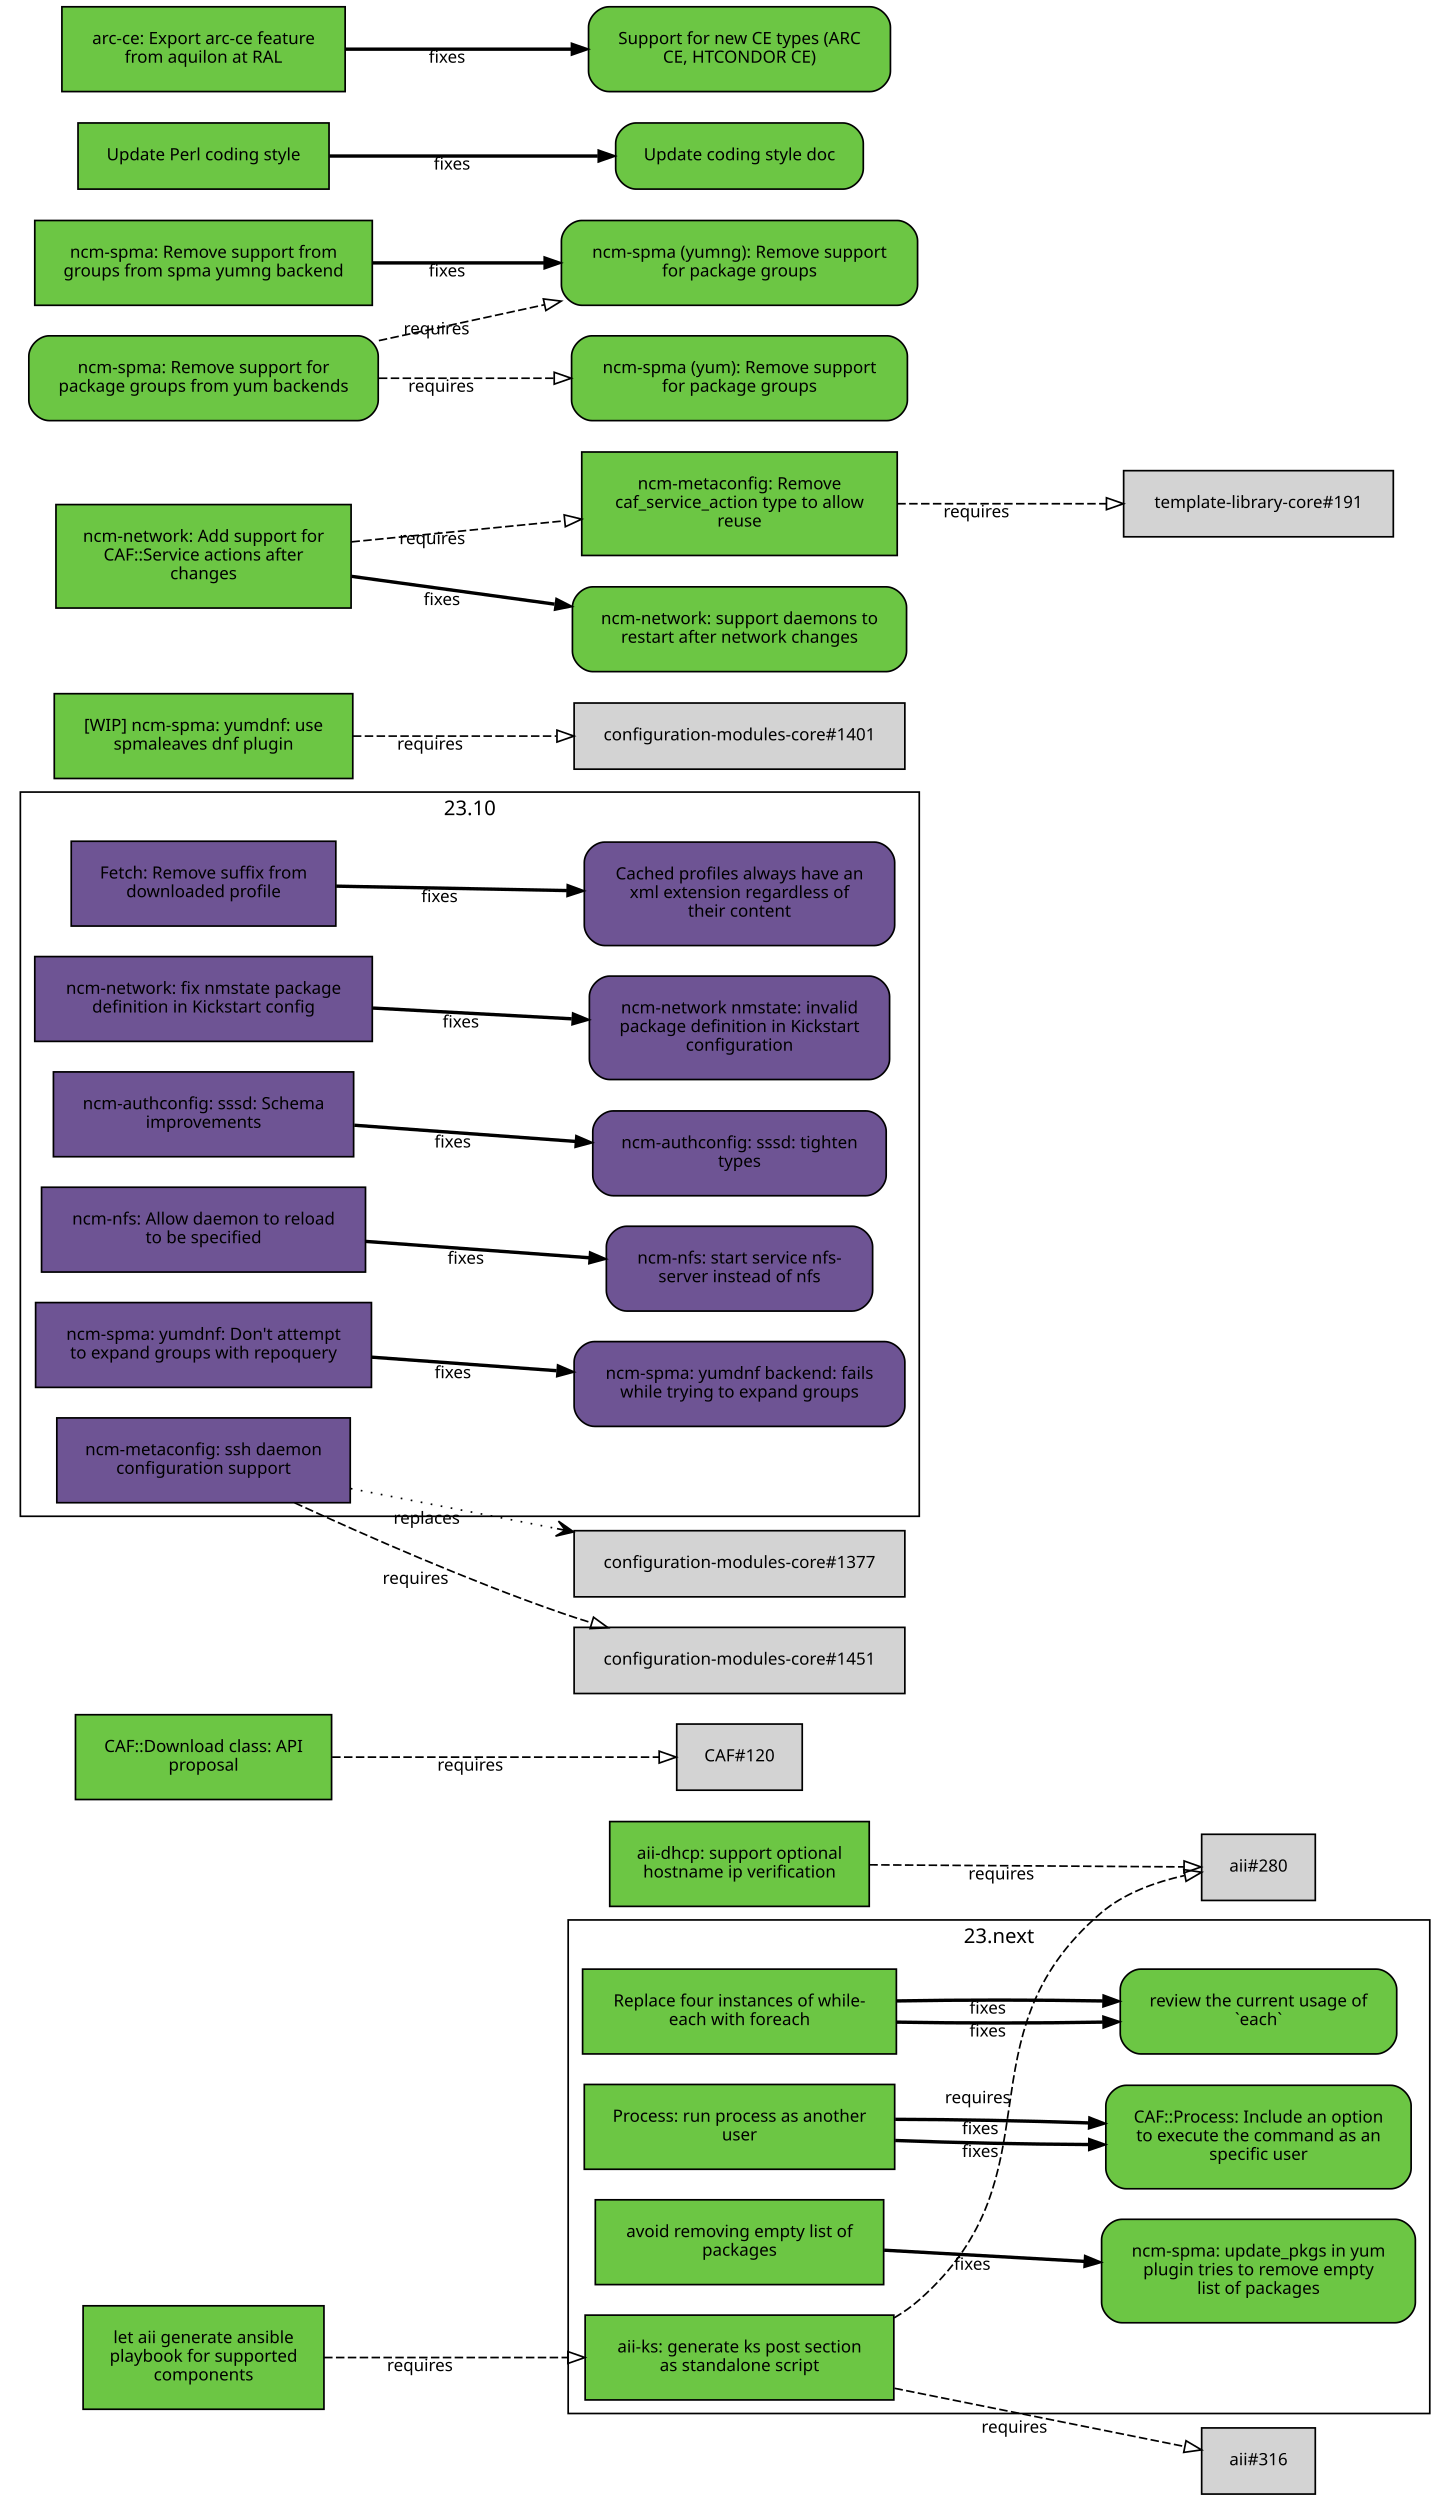
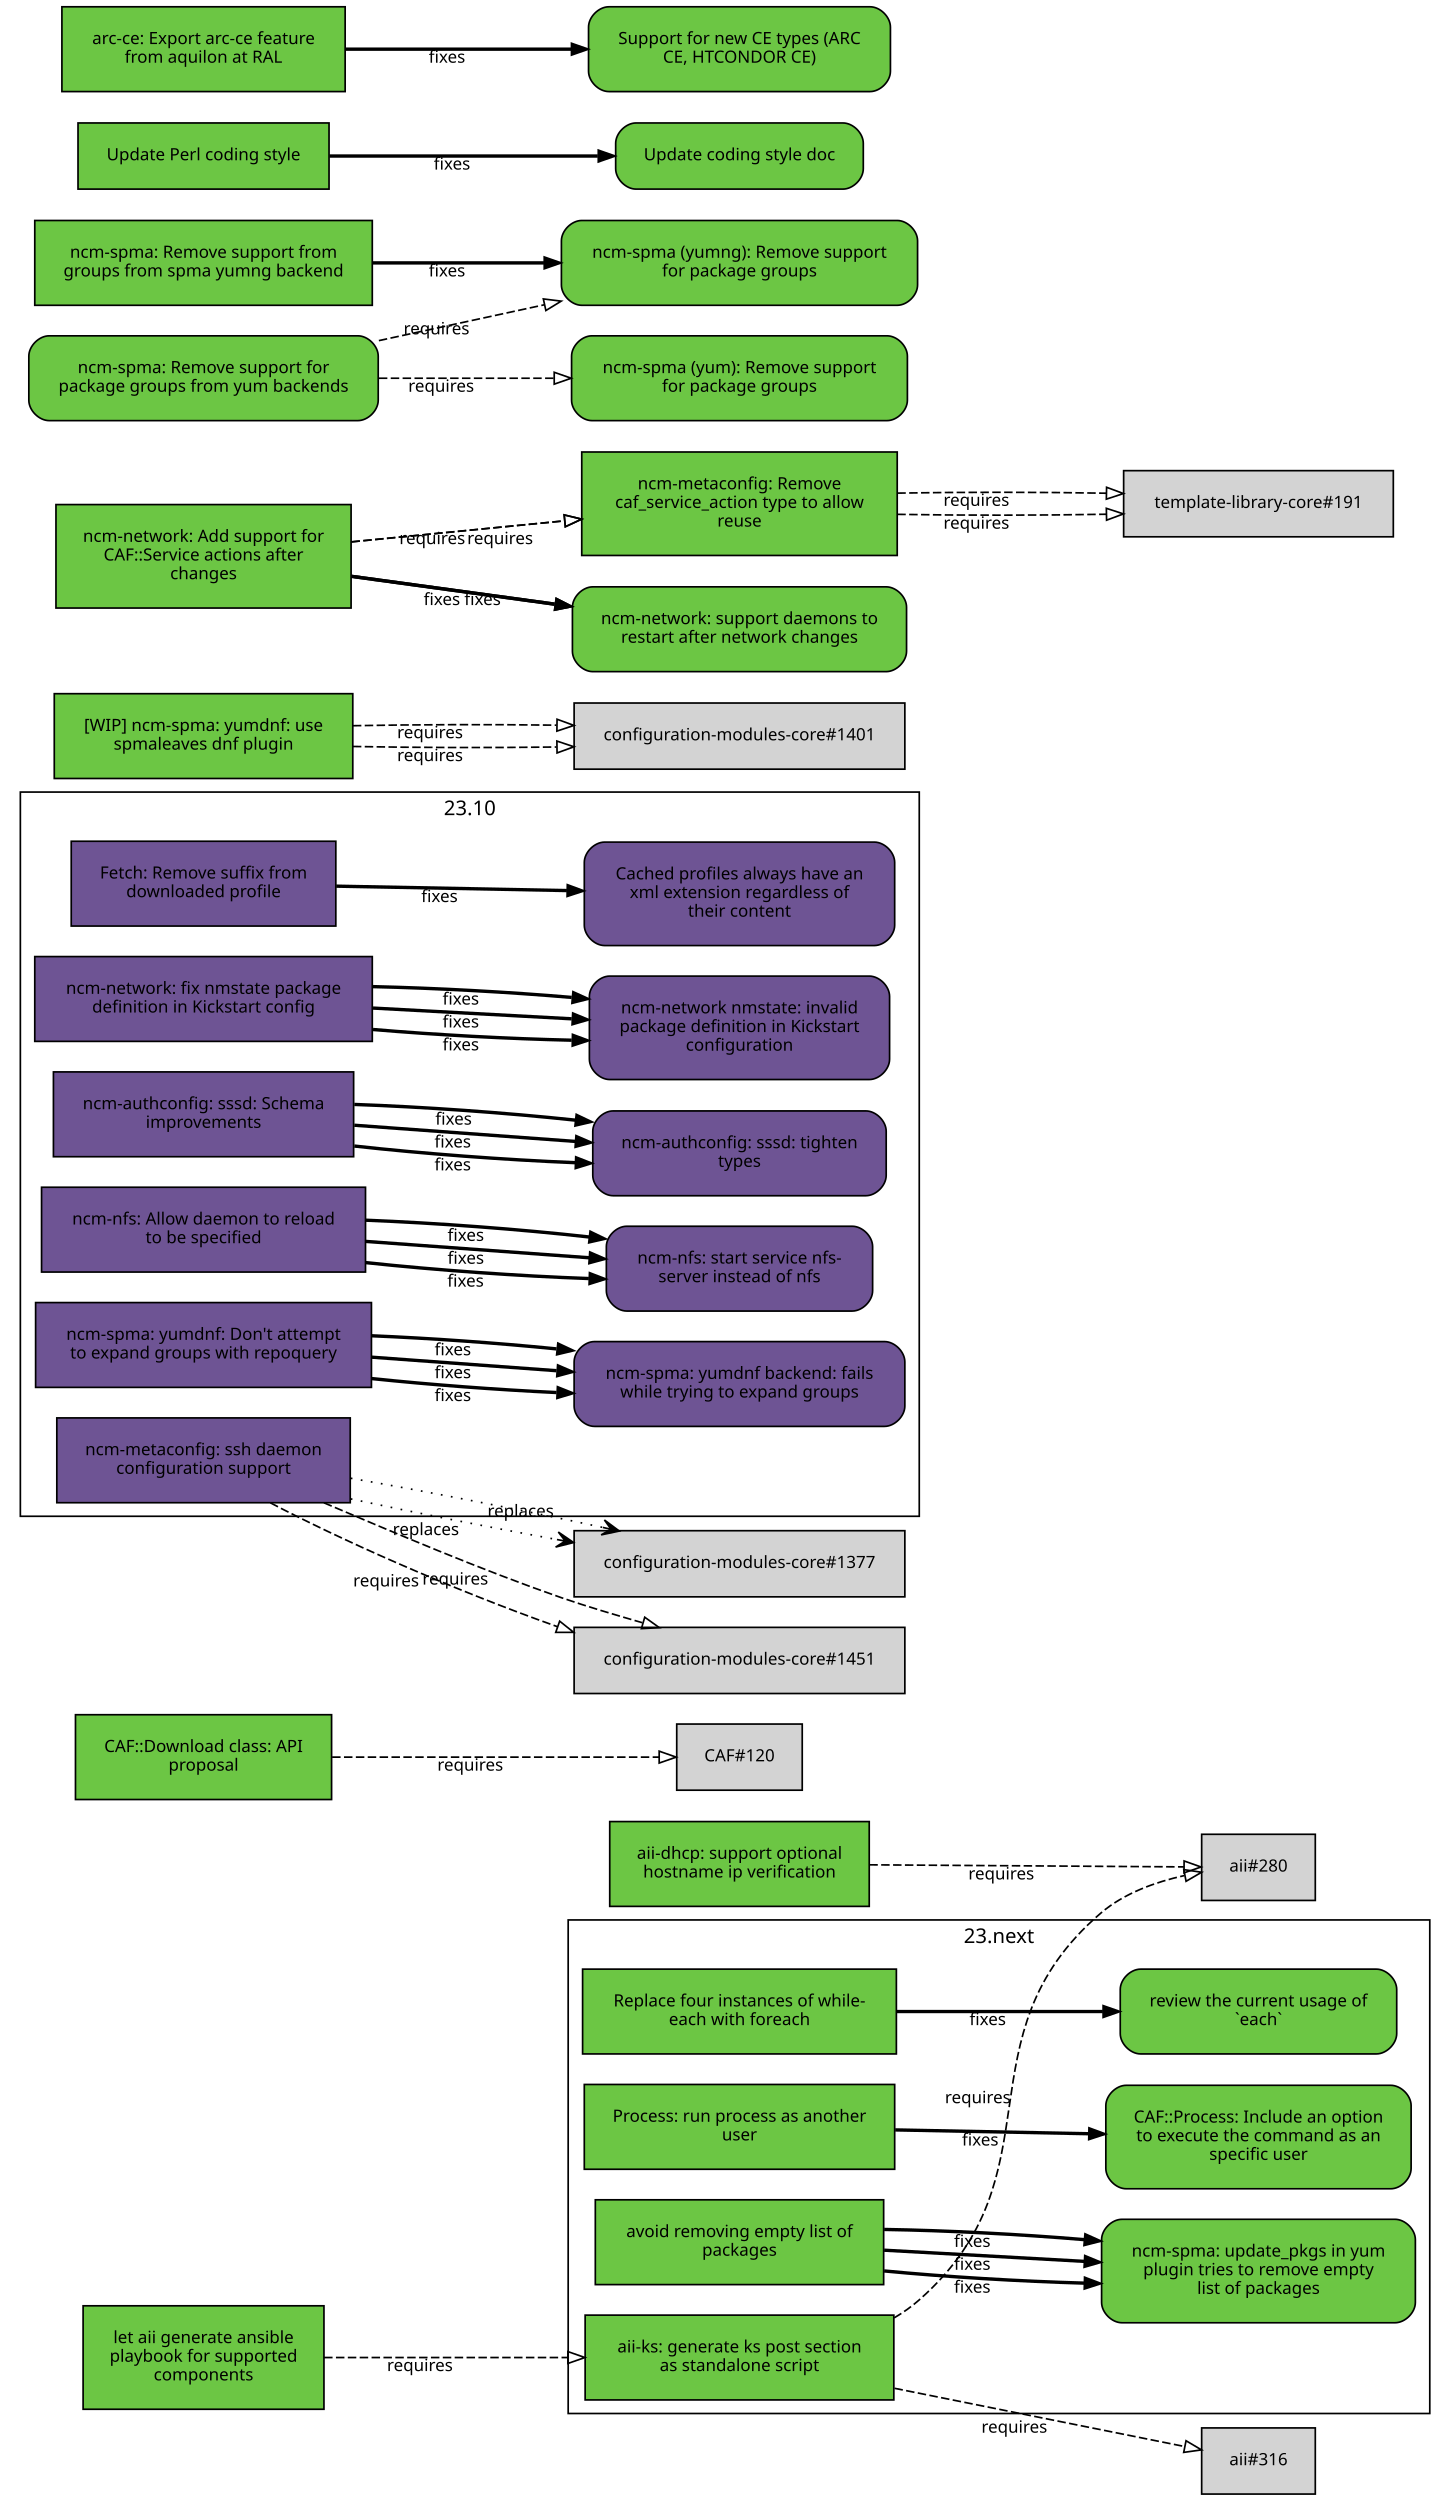
<svg xmlns="http://www.w3.org/2000/svg" xmlns:xlink="http://www.w3.org/1999/xlink" width="855pt" height="1474pt" viewBox="0.00 0.00 855.00 1474.00">
  <g id="graph0" class="graph" transform="scale(1 1) rotate(0) translate(4 1470)">
    <polygon fill="white" stroke="white" points="-4,5 -4,-1470 852,-1470 852,5 -4,5" />
    <g id="clust2" class="cluster">
      <polygon fill="none" stroke="black" points="8,-576 8,-1003 538,-1003 538,-576 8,-576" />
      <text text-anchor="middle" x="273" y="-989.4" font-family="Sans" font-size="12.00">23.10</text>
    </g>
    <g id="clust1" class="cluster">
      <polygon fill="none" stroke="black" points="331,-47 331,-338 839,-338 839,-47 331,-47" />
      <text text-anchor="middle" x="585" y="-324.4" font-family="Sans" font-size="12.00">23.next</text>
    </g>
    <g id="node1" class="node">
      <g id="a_node1">
        <a xlink:href="https://github.com/quattor/aii/pull/328" xlink:title="aii#328 (pull-request)" target="_parent">
          <polygon fill="#6cc644" stroke="black" points="523,-105 341,-105 341,-55 523,-55 523,-105" />
          <text text-anchor="middle" x="432" y="-83" font-family="Sans" font-size="10.00">aii-ks: generate ks post section</text>
          <text text-anchor="middle" x="432" y="-72" font-family="Sans" font-size="10.00">as standalone script</text>
        </a>
      </g>
    </g>
    <g id="node2" class="node">
      <polygon fill="lightgrey" stroke="black" points="771.5,-388.5 704.5,-388.5 704.5,-349.5 771.5,-349.5 771.5,-388.5" />
      <text text-anchor="middle" x="738" y="-366.5" font-family="Sans" font-size="10.00">aii#280</text>
    </g>
    <g id="edge1" class="edge">
      <path fill="none" stroke="black" stroke-dasharray="5,2" d="M523.177,-103.373C528.47,-106.484 533.473,-110.008 538,-114 621.964,-188.027 560.019,-269.143 645,-342 658.709,-353.754 677.321,-360.394 694.218,-364.145" />
      <polygon fill="none" stroke="black" points="693.975,-367.663 704.458,-366.126 695.305,-360.79 693.975,-367.663" />
      <text text-anchor="middle" x="572.527" y="-229.944" font-family="Sans" font-size="10.00">requires</text>
    </g>
    <g id="node3" class="node">
      <polygon fill="lightgrey" stroke="black" points="771.5,-38.5 704.5,-38.5 704.5,0.5 771.5,0.5 771.5,-38.5" />
      <text text-anchor="middle" x="738" y="-16.5" font-family="Sans" font-size="10.00">aii#316</text>
    </g>
    <g id="edge2" class="edge">
      <path fill="none" stroke="black" stroke-dasharray="5,2" d="M523.387,-61.863C580.055,-50.492 650.477,-36.362 694.595,-27.509" />
      <polygon fill="none" stroke="black" points="695.291,-30.939 704.407,-25.54 693.914,-24.076 695.291,-30.939" />
      <text text-anchor="middle" x="594.051" y="-35.671" font-family="Sans" font-size="10.00">requires</text>
    </g>
    <g id="node4" class="node">
      <g id="a_node4">
        <a xlink:href="https://github.com/quattor/aii/pull/331" xlink:title="aii#331 (pull-request)" target="_parent">
          <polygon fill="#6cc644" stroke="black" points="187,-110.5 45,-110.5 45,-49.5 187,-49.5 187,-110.5" />
          <text text-anchor="middle" x="116" y="-88.5" font-family="Sans" font-size="10.00">let aii generate ansible</text>
          <text text-anchor="middle" x="116" y="-77.5" font-family="Sans" font-size="10.00">playbook for supported</text>
          <text text-anchor="middle" x="116" y="-66.5" font-family="Sans" font-size="10.00">components</text>
        </a>
      </g>
    </g>
    <g id="edge3" class="edge">
      <path fill="none" stroke="black" stroke-dasharray="5,2" d="M187.077,-80C229.343,-80 283.883,-80 330.668,-80" />
      <polygon fill="none" stroke="black" points="330.834,-83.5 340.834,-80 330.834,-76.5 330.834,-83.5" />
      <text text-anchor="middle" x="243.574" y="-72" font-family="Sans" font-size="10.00">requires</text>
    </g>
    <g id="node5" class="node">
      <g id="a_node5">
        <a xlink:href="https://github.com/quattor/aii/pull/299" xlink:title="aii#299 (pull-request)" target="_parent">
          <polygon fill="#6cc644" stroke="black" points="508.5,-396 355.5,-396 355.5,-346 508.5,-346 508.5,-396" />
          <text text-anchor="middle" x="432" y="-374" font-family="Sans" font-size="10.00">aii-dhcp: support optional</text>
          <text text-anchor="middle" x="432" y="-363" font-family="Sans" font-size="10.00">hostname ip verification</text>
        </a>
      </g>
    </g>
    <g id="edge4" class="edge">
      <path fill="none" stroke="black" stroke-dasharray="5,2" d="M508.537,-370.503C567.023,-370.118 645.931,-369.599 694.049,-369.283" />
      <polygon fill="none" stroke="black" points="694.146,-372.782 704.123,-369.216 694.1,-365.782 694.146,-372.782" />
      <text text-anchor="middle" x="586.342" y="-361.86" font-family="Sans" font-size="10.00">requires</text>
    </g>
    <g id="node6" class="node">
      <g id="a_node6">
        <a xlink:href="https://github.com/quattor/CAF/pull/277" xlink:title="CAF#277 (pull-request)" target="_parent">
          <polygon fill="#6cc644" stroke="black" points="524.5,-309 339.5,-309 339.5,-259 524.5,-259 524.5,-309" />
          <text text-anchor="middle" x="432" y="-287" font-family="Sans" font-size="10.00">Replace four instances of while-</text>
          <text text-anchor="middle" x="432" y="-276" font-family="Sans" font-size="10.00">each with foreach</text>
        </a>
      </g>
    </g>
    <g id="node7" class="node">
      <g id="a_node7">
        <a xlink:href="https://github.com/quattor/CAF/issues/109" xlink:title="CAF#109 (issue)" target="_parent">
          <path fill="#6cc644" stroke="black" d="M807.5,-309C807.5,-309 668.5,-309 668.5,-309 662.5,-309 656.5,-303 656.5,-297 656.5,-297 656.5,-271 656.5,-271 656.5,-265 662.5,-259 668.5,-259 668.5,-259 807.5,-259 807.5,-259 813.5,-259 819.5,-265 819.5,-271 819.5,-271 819.5,-297 819.5,-297 819.5,-303 813.5,-309 807.5,-309" />
          <text text-anchor="middle" x="738" y="-287" font-family="Sans" font-size="10.00">review the current usage of</text>
          <text text-anchor="middle" x="738" y="-276" font-family="Sans" font-size="10.00">`each`</text>
        </a>
      </g>
    </g>
    <g id="edge5" class="edge">
-       <path fill="none" stroke="black" stroke-width="2" d="M524.622,-277.748C563.139,-277.079 607.831,-277.084 646.253,-277.763" />
-       <polygon fill="black" stroke="black" points="646.327,-281.265 656.394,-277.961 646.464,-274.266 646.327,-281.265" />
-       <text text-anchor="middle" x="578.345" y="-269.254" font-family="Sans" font-size="10.00">fixes</text>
-     </g>
-     <g id="edge7" class="edge">
-       <path fill="none" stroke="black" stroke-width="2" d="M524.622,-290.252C563.139,-290.921 607.831,-290.916 646.253,-290.237" />
-       <polygon fill="black" stroke="black" points="646.464,-293.734 656.394,-290.039 646.327,-286.735 646.464,-293.734" />
-       <text text-anchor="middle" x="578.345" y="-282.746" font-family="Sans" font-size="10.00">fixes</text>
+       <path fill="none" stroke="black" stroke-width="2" d="M524.622,-284C563.139,-284 607.831,-284 646.253,-284" />
+       <polygon fill="black" stroke="black" points="646.394,-287.5 656.394,-284 646.394,-280.5 646.394,-287.5" />
+       <text text-anchor="middle" x="578.345" y="-276" font-family="Sans" font-size="10.00">fixes</text>
    </g>
    <g id="node8" class="node">
      <g id="a_node8">
        <a xlink:href="https://github.com/quattor/CAF/pull/257" xlink:title="CAF#257 (pull-request)" target="_parent">
          <polygon fill="#6cc644" stroke="black" points="523.5,-241 340.5,-241 340.5,-191 523.5,-191 523.5,-241" />
          <text text-anchor="middle" x="432" y="-219" font-family="Sans" font-size="10.00">Process: run process as another</text>
          <text text-anchor="middle" x="432" y="-208" font-family="Sans" font-size="10.00">user</text>
        </a>
      </g>
    </g>
    <g id="node9" class="node">
      <g id="a_node9">
        <a xlink:href="https://github.com/quattor/CAF/issues/253" xlink:title="CAF#253 (issue)" target="_parent">
          <path fill="#6cc644" stroke="black" d="M816,-240.5C816,-240.5 660,-240.5 660,-240.5 654,-240.5 648,-234.5 648,-228.5 648,-228.5 648,-191.5 648,-191.5 648,-185.5 654,-179.5 660,-179.5 660,-179.5 816,-179.5 816,-179.5 822,-179.5 828,-185.5 828,-191.5 828,-191.5 828,-228.5 828,-228.5 828,-234.5 822,-240.5 816,-240.5" />
          <text text-anchor="middle" x="738" y="-218.5" font-family="Sans" font-size="10.00">CAF::Process: Include an option</text>
          <text text-anchor="middle" x="738" y="-207.5" font-family="Sans" font-size="10.00">to execute the command as an</text>
          <text text-anchor="middle" x="738" y="-196.5" font-family="Sans" font-size="10.00">specific user</text>
        </a>
      </g>
    </g>
    <g id="edge6" class="edge">
-       <path fill="none" stroke="black" stroke-width="2" d="M523.798,-207.97C559.701,-206.628 601.072,-205.766 637.762,-205.584" />
-       <polygon fill="black" stroke="black" points="637.989,-209.083 647.977,-205.551 637.966,-202.083 637.989,-209.083" />
-       <text text-anchor="middle" x="573.947" y="-198.231" font-family="Sans" font-size="10.00">fixes</text>
-     </g>
-     <g id="edge8" class="edge">
-       <path fill="none" stroke="black" stroke-width="2" d="M523.798,-220.446C559.701,-220.371 601.072,-219.6 637.762,-218.333" />
-       <polygon fill="black" stroke="black" points="638.111,-221.823 647.977,-217.963 637.857,-214.828 638.111,-221.823" />
-       <text text-anchor="middle" x="573.947" y="-211.731" font-family="Sans" font-size="10.00">fixes</text>
+       <path fill="none" stroke="black" stroke-width="2" d="M523.798,-214.208C559.701,-213.499 601.072,-212.683 637.762,-211.959" />
+       <polygon fill="black" stroke="black" points="638.048,-215.454 647.977,-211.757 637.91,-208.455 638.048,-215.454" />
+       <text text-anchor="middle" x="573.947" y="-204.981" font-family="Sans" font-size="10.00">fixes</text>
    </g>
    <g id="node10" class="node">
      <g id="a_node10">
        <a xlink:href="https://github.com/quattor/CAF/pull/110" xlink:title="CAF#110 (pull-request)" target="_parent">
          <polygon fill="#6cc644" stroke="black" points="191.5,-459 40.5,-459 40.5,-409 191.5,-409 191.5,-459" />
          <text text-anchor="middle" x="116" y="-437" font-family="Sans" font-size="10.00">CAF::Download class: API</text>
          <text text-anchor="middle" x="116" y="-426" font-family="Sans" font-size="10.00">proposal</text>
        </a>
      </g>
    </g>
    <g id="node11" class="node">
      <polygon fill="lightgrey" stroke="black" points="469,-453.5 395,-453.5 395,-414.5 469,-414.5 469,-453.5" />
      <text text-anchor="middle" x="432" y="-431.5" font-family="Sans" font-size="10.00">CAF#120</text>
    </g>
-     <g id="edge9" class="edge">
+     <g id="edge7" class="edge">
      <path fill="none" stroke="black" stroke-dasharray="5,2" d="M191.812,-434C251.718,-434 333.856,-434 384.623,-434" />
      <polygon fill="none" stroke="black" points="384.651,-437.5 394.651,-434 384.651,-430.5 384.651,-437.5" />
      <text text-anchor="middle" x="273.255" y="-426" font-family="Sans" font-size="10.00">requires</text>
    </g>
    <g id="node12" class="node">
      <g id="a_node12">
        <a xlink:href="https://github.com/quattor/CCM/pull/210" xlink:title="CCM#210 (pull-request)" target="_parent">
          <polygon fill="#6e5494" stroke="black" points="194,-974 38,-974 38,-924 194,-924 194,-974" />
          <text text-anchor="middle" x="116" y="-952" font-family="Sans" font-size="10.00">Fetch: Remove suffix from</text>
          <text text-anchor="middle" x="116" y="-941" font-family="Sans" font-size="10.00">downloaded profile</text>
        </a>
      </g>
    </g>
    <g id="node13" class="node">
      <g id="a_node13">
        <a xlink:href="https://github.com/quattor/CCM/issues/204" xlink:title="CCM#204 (issue)" target="_parent">
          <path fill="#6e5494" stroke="black" d="M511.5,-973.5C511.5,-973.5 352.5,-973.5 352.5,-973.5 346.5,-973.5 340.5,-967.5 340.5,-961.5 340.5,-961.5 340.5,-924.5 340.5,-924.5 340.5,-918.5 346.5,-912.5 352.5,-912.5 352.5,-912.5 511.5,-912.5 511.5,-912.5 517.5,-912.5 523.5,-918.5 523.5,-924.5 523.5,-924.5 523.5,-961.5 523.5,-961.5 523.5,-967.5 517.5,-973.5 511.5,-973.5" />
          <text text-anchor="middle" x="432" y="-951.5" font-family="Sans" font-size="10.00">Cached profiles always have an</text>
          <text text-anchor="middle" x="432" y="-940.5" font-family="Sans" font-size="10.00">xml extension regardless of</text>
          <text text-anchor="middle" x="432" y="-929.5" font-family="Sans" font-size="10.00">their content</text>
        </a>
      </g>
    </g>
-     <g id="edge10" class="edge">
+     <g id="edge8" class="edge">
      <path fill="none" stroke="black" stroke-width="2" d="M194.215,-947.525C235.236,-946.741 286.154,-945.768 330.251,-944.925" />
      <polygon fill="black" stroke="black" points="330.492,-948.421 340.423,-944.731 330.358,-941.423 330.492,-948.421" />
      <text text-anchor="middle" x="255.112" y="-938.132" font-family="Sans" font-size="10.00">fixes</text>
    </g>
    <g id="node14" class="node">
      <g id="a_node14">
        <a xlink:href="https://github.com/quattor/configuration-modules-core/pull/1630" xlink:title="configuration-modules-core#1630 (pull-request)" target="_parent">
          <polygon fill="#6e5494" stroke="black" points="215.5,-906 16.5,-906 16.5,-856 215.5,-856 215.5,-906" />
          <text text-anchor="middle" x="116" y="-884" font-family="Sans" font-size="10.00">ncm-network: fix nmstate package</text>
          <text text-anchor="middle" x="116" y="-873" font-family="Sans" font-size="10.00">definition in Kickstart config</text>
        </a>
      </g>
    </g>
    <g id="node15" class="node">
      <g id="a_node15">
        <a xlink:href="https://github.com/quattor/configuration-modules-core/issues/1629" xlink:title="configuration-modules-core#1629 (issue)" target="_parent">
          <path fill="#6e5494" stroke="black" d="M508.5,-894.5C508.5,-894.5 355.5,-894.5 355.5,-894.5 349.5,-894.5 343.5,-888.5 343.5,-882.5 343.5,-882.5 343.5,-845.5 343.5,-845.5 343.5,-839.5 349.5,-833.5 355.5,-833.5 355.5,-833.5 508.5,-833.5 508.5,-833.5 514.5,-833.5 520.5,-839.5 520.5,-845.5 520.5,-845.5 520.5,-882.5 520.5,-882.5 520.5,-888.5 514.5,-894.5 508.5,-894.5" />
          <text text-anchor="middle" x="432" y="-872.5" font-family="Sans" font-size="10.00">ncm-network nmstate: invalid</text>
          <text text-anchor="middle" x="432" y="-861.5" font-family="Sans" font-size="10.00">package definition in Kickstart</text>
          <text text-anchor="middle" x="432" y="-850.5" font-family="Sans" font-size="10.00">configuration</text>
        </a>
      </g>
    </g>
-     <g id="edge11" class="edge">
+     <g id="edge9" class="edge">
+       <path fill="none" stroke="black" stroke-width="2" d="M215.921,-863.001C253.303,-859.825 295.798,-857.534 333.087,-856.689" />
+       <polygon fill="black" stroke="black" points="333.527,-860.182 343.458,-856.49 333.393,-853.183 333.527,-860.182" />
+       <text text-anchor="middle" x="267.683" y="-850.7" font-family="Sans" font-size="10.00">fixes</text>
+     </g>
+     <g id="edge20" class="edge">
      <path fill="none" stroke="black" stroke-width="2" d="M215.921,-875.644C253.303,-873.621 295.798,-871.32 333.087,-869.301" />
      <polygon fill="black" stroke="black" points="333.662,-872.775 343.458,-868.74 333.283,-865.785 333.662,-872.775" />
      <text text-anchor="middle" x="267.683" y="-864.192" font-family="Sans" font-size="10.00">fixes</text>
+     </g>
+     <g id="edge25" class="edge">
+       <path fill="none" stroke="black" stroke-width="2" d="M215.921,-888.287C253.303,-887.417 295.798,-885.105 333.087,-881.913" />
+       <polygon fill="black" stroke="black" points="333.808,-885.362 343.458,-880.989 333.187,-878.39 333.808,-885.362" />
+       <text text-anchor="middle" x="267.683" y="-877.684" font-family="Sans" font-size="10.00">fixes</text>
    </g>
    <g id="node16" class="node">
      <g id="a_node16">
        <a xlink:href="https://github.com/quattor/configuration-modules-core/pull/1622" xlink:title="configuration-modules-core#1622 (pull-request)" target="_parent">
          <polygon fill="#6e5494" stroke="black" points="204.5,-838 27.5,-838 27.5,-788 204.5,-788 204.5,-838" />
          <text text-anchor="middle" x="116" y="-816" font-family="Sans" font-size="10.00">ncm-authconfig: sssd: Schema</text>
          <text text-anchor="middle" x="116" y="-805" font-family="Sans" font-size="10.00">improvements</text>
        </a>
      </g>
    </g>
    <g id="node17" class="node">
      <g id="a_node17">
        <a xlink:href="https://github.com/quattor/configuration-modules-core/issues/1471" xlink:title="configuration-modules-core#1471 (issue)" target="_parent">
          <path fill="#6e5494" stroke="black" d="M506.5,-815C506.5,-815 357.5,-815 357.5,-815 351.5,-815 345.5,-809 345.5,-803 345.5,-803 345.5,-777 345.5,-777 345.5,-771 351.5,-765 357.5,-765 357.5,-765 506.5,-765 506.5,-765 512.5,-765 518.5,-771 518.5,-777 518.5,-777 518.5,-803 518.5,-803 518.5,-809 512.5,-815 506.5,-815" />
          <text text-anchor="middle" x="432" y="-793" font-family="Sans" font-size="10.00">ncm-authconfig: sssd: tighten</text>
          <text text-anchor="middle" x="432" y="-782" font-family="Sans" font-size="10.00">types</text>
        </a>
      </g>
    </g>
-     <g id="edge12" class="edge">
+     <g id="edge10" class="edge">
+       <path fill="none" stroke="black" stroke-width="2" d="M204.884,-794.3C245.446,-789.779 293.697,-786.151 335.189,-784.474" />
+       <polygon fill="black" stroke="black" points="335.443,-787.967 345.307,-784.1 335.184,-780.972 335.443,-787.967" />
+       <text text-anchor="middle" x="262.92" y="-779.933" font-family="Sans" font-size="10.00">fixes</text>
+     </g>
+     <g id="edge21" class="edge">
      <path fill="none" stroke="black" stroke-width="2" d="M204.884,-806.563C245.446,-803.592 293.697,-800.057 335.189,-797.018" />
      <polygon fill="black" stroke="black" points="335.589,-800.498 345.307,-796.277 335.078,-793.517 335.589,-800.498" />
      <text text-anchor="middle" x="262.92" y="-793.433" font-family="Sans" font-size="10.00">fixes</text>
+     </g>
+     <g id="edge26" class="edge">
+       <path fill="none" stroke="black" stroke-width="2" d="M204.884,-818.825C245.446,-817.404 293.697,-813.964 335.189,-809.562" />
+       <polygon fill="black" stroke="black" points="335.747,-813.022 345.307,-808.454 334.985,-806.064 335.747,-813.022" />
+       <text text-anchor="middle" x="263.444" y="-806.894" font-family="Sans" font-size="10.00">fixes</text>
    </g>
    <g id="node18" class="node">
      <g id="a_node18">
        <a xlink:href="https://github.com/quattor/configuration-modules-core/pull/1621" xlink:title="configuration-modules-core#1621 (pull-request)" target="_parent">
          <polygon fill="#6e5494" stroke="black" points="211.5,-770 20.5,-770 20.5,-720 211.5,-720 211.5,-770" />
          <text text-anchor="middle" x="116" y="-748" font-family="Sans" font-size="10.00">ncm-nfs: Allow daemon to reload</text>
          <text text-anchor="middle" x="116" y="-737" font-family="Sans" font-size="10.00">to be specified</text>
        </a>
      </g>
    </g>
    <g id="node19" class="node">
      <g id="a_node19">
        <a xlink:href="https://github.com/quattor/configuration-modules-core/issues/1618" xlink:title="configuration-modules-core#1618 (issue)" target="_parent">
          <path fill="#6e5494" stroke="black" d="M498.5,-747C498.5,-747 365.5,-747 365.5,-747 359.5,-747 353.5,-741 353.5,-735 353.5,-735 353.5,-709 353.5,-709 353.5,-703 359.5,-697 365.5,-697 365.5,-697 498.5,-697 498.5,-697 504.5,-697 510.5,-703 510.5,-709 510.5,-709 510.5,-735 510.5,-735 510.5,-741 504.5,-747 498.5,-747" />
          <text text-anchor="middle" x="432" y="-725" font-family="Sans" font-size="10.00">ncm-nfs: start service nfs-</text>
          <text text-anchor="middle" x="432" y="-714" font-family="Sans" font-size="10.00">server instead of nfs</text>
        </a>
      </g>
    </g>
-     <g id="edge13" class="edge">
+     <g id="edge11" class="edge">
+       <path fill="none" stroke="black" stroke-width="2" d="M211.636,-725.563C253.42,-721.098 302.24,-717.604 343.204,-716.172" />
+       <polygon fill="black" stroke="black" points="343.553,-719.662 353.439,-715.852 343.335,-712.666 343.553,-719.662" />
+       <text text-anchor="middle" x="270.482" y="-711.396" font-family="Sans" font-size="10.00">fixes</text>
+     </g>
+     <g id="edge22" class="edge">
      <path fill="none" stroke="black" stroke-width="2" d="M211.636,-738.068C253.508,-735.001 302.447,-731.416 343.464,-728.412" />
      <polygon fill="black" stroke="black" points="343.722,-731.902 353.439,-727.681 343.21,-724.921 343.722,-731.902" />
      <text text-anchor="middle" x="270.635" y="-724.868" font-family="Sans" font-size="10.00">fixes</text>
+     </g>
+     <g id="edge27" class="edge">
+       <path fill="none" stroke="black" stroke-width="2" d="M211.636,-750.573C253.508,-748.913 302.447,-745.243 343.464,-740.661" />
+       <polygon fill="black" stroke="black" points="343.907,-744.134 353.439,-739.51 343.104,-737.18 343.907,-744.134" />
+       <text text-anchor="middle" x="270.635" y="-738.349" font-family="Sans" font-size="10.00">fixes</text>
    </g>
    <g id="node20" class="node">
      <g id="a_node20">
        <a xlink:href="https://github.com/quattor/configuration-modules-core/pull/1620" xlink:title="configuration-modules-core#1620 (pull-request)" target="_parent">
          <polygon fill="#6e5494" stroke="black" points="215,-702 17,-702 17,-652 215,-652 215,-702" />
          <text text-anchor="middle" x="116" y="-680" font-family="Sans" font-size="10.00">ncm-spma: yumdnf: Don't attempt</text>
          <text text-anchor="middle" x="116" y="-669" font-family="Sans" font-size="10.00">to expand groups with repoquery</text>
        </a>
      </g>
    </g>
    <g id="node21" class="node">
      <g id="a_node21">
        <a xlink:href="https://github.com/quattor/configuration-modules-core/issues/1524" xlink:title="configuration-modules-core#1524 (issue)" target="_parent">
          <path fill="#6e5494" stroke="black" d="M517.5,-679C517.5,-679 346.5,-679 346.5,-679 340.5,-679 334.5,-673 334.5,-667 334.5,-667 334.5,-641 334.5,-641 334.5,-635 340.5,-629 346.5,-629 346.5,-629 517.5,-629 517.5,-629 523.5,-629 529.5,-635 529.5,-641 529.5,-641 529.5,-667 529.5,-667 529.5,-673 523.5,-679 517.5,-679" />
          <text text-anchor="middle" x="432" y="-657" font-family="Sans" font-size="10.00">ncm-spma: yumdnf backend: fails</text>
          <text text-anchor="middle" x="432" y="-646" font-family="Sans" font-size="10.00">while trying to expand groups</text>
        </a>
      </g>
    </g>
-     <g id="edge14" class="edge">
+     <g id="edge12" class="edge">
+       <path fill="none" stroke="black" stroke-width="2" d="M215.06,-657.201C249.699,-653.577 288.815,-650.627 324.146,-648.959" />
+       <polygon fill="black" stroke="black" points="324.655,-652.44 334.491,-648.502 324.346,-645.446 324.655,-652.44" />
+       <text text-anchor="middle" x="262.99" y="-643.928" font-family="Sans" font-size="10.00">fixes</text>
+     </g>
+     <g id="edge23" class="edge">
      <path fill="none" stroke="black" stroke-width="2" d="M215.06,-669.817C249.699,-667.28 288.815,-664.415 324.146,-661.827" />
      <polygon fill="black" stroke="black" points="324.773,-665.29 334.491,-661.069 324.262,-658.309 324.773,-665.29" />
      <text text-anchor="middle" x="262.99" y="-657.428" font-family="Sans" font-size="10.00">fixes</text>
+     </g>
+     <g id="edge28" class="edge">
+       <path fill="none" stroke="black" stroke-width="2" d="M215.06,-682.433C249.699,-680.984 288.815,-678.202 324.146,-674.695" />
+       <polygon fill="black" stroke="black" points="324.899,-678.137 334.491,-673.636 324.186,-671.173 324.899,-678.137" />
+       <text text-anchor="middle" x="262.99" y="-670.927" font-family="Sans" font-size="10.00">fixes</text>
    </g>
    <g id="node22" class="node">
      <g id="a_node22">
        <a xlink:href="https://github.com/quattor/configuration-modules-core/pull/1554" xlink:title="configuration-modules-core#1554 (pull-request)" target="_parent">
          <polygon fill="#6cc644" stroke="black" points="517,-173 347,-173 347,-123 517,-123 517,-173" />
          <text text-anchor="middle" x="432" y="-151" font-family="Sans" font-size="10.00">avoid removing empty list of</text>
          <text text-anchor="middle" x="432" y="-140" font-family="Sans" font-size="10.00">packages</text>
        </a>
      </g>
    </g>
    <g id="node23" class="node">
      <g id="a_node23">
        <a xlink:href="https://github.com/quattor/configuration-modules-core/issues/1553" xlink:title="configuration-modules-core#1553 (issue)" target="_parent">
          <path fill="#6cc644" stroke="black" d="M818.5,-161.5C818.5,-161.5 657.5,-161.5 657.5,-161.5 651.5,-161.5 645.5,-155.5 645.5,-149.5 645.5,-149.5 645.5,-112.5 645.5,-112.5 645.5,-106.5 651.5,-100.5 657.5,-100.5 657.5,-100.5 818.5,-100.5 818.5,-100.5 824.5,-100.5 830.5,-106.5 830.5,-112.5 830.5,-112.5 830.5,-149.5 830.5,-149.5 830.5,-155.5 824.5,-161.5 818.5,-161.5" />
          <text text-anchor="middle" x="738" y="-139.5" font-family="Sans" font-size="10.00">ncm-spma: update_pkgs in yum</text>
          <text text-anchor="middle" x="738" y="-128.5" font-family="Sans" font-size="10.00">plugin tries to remove empty</text>
          <text text-anchor="middle" x="738" y="-117.5" font-family="Sans" font-size="10.00">list of packages</text>
        </a>
      </g>
    </g>
-     <g id="edge15" class="edge">
+     <g id="edge13" class="edge">
+       <path fill="none" stroke="black" stroke-width="2" d="M517.277,-131.057C553.812,-127.549 596.909,-124.942 635.213,-123.869" />
+       <polygon fill="black" stroke="black" points="635.448,-127.365 645.359,-123.619 635.275,-120.367 635.448,-127.365" />
+       <text text-anchor="middle" x="569.248" y="-118.213" font-family="Sans" font-size="10.00">fixes</text>
+     </g>
+     <g id="edge24" class="edge">
      <path fill="none" stroke="black" stroke-width="2" d="M517.277,-143.287C553.812,-141.244 596.909,-138.834 635.213,-136.692" />
      <polygon fill="black" stroke="black" points="635.57,-140.178 645.359,-136.125 635.179,-133.189 635.57,-140.178" />
      <text text-anchor="middle" x="569.248" y="-131.71" font-family="Sans" font-size="10.00">fixes</text>
+     </g>
+     <g id="edge29" class="edge">
+       <path fill="none" stroke="black" stroke-width="2" d="M517.277,-155.518C553.812,-154.939 596.909,-152.726 635.213,-149.515" />
+       <polygon fill="black" stroke="black" points="635.701,-152.986 645.359,-148.63 635.093,-146.012 635.701,-152.986" />
+       <text text-anchor="middle" x="569.248" y="-145.206" font-family="Sans" font-size="10.00">fixes</text>
    </g>
    <g id="node24" class="node">
      <g id="a_node24">
        <a xlink:href="https://github.com/quattor/configuration-modules-core/pull/1452" xlink:title="configuration-modules-core#1452 (pull-request)" target="_parent">
          <polygon fill="#6e5494" stroke="black" points="202.5,-634 29.5,-634 29.5,-584 202.5,-584 202.5,-634" />
          <text text-anchor="middle" x="116" y="-612" font-family="Sans" font-size="10.00">ncm-metaconfig: ssh daemon</text>
          <text text-anchor="middle" x="116" y="-601" font-family="Sans" font-size="10.00">configuration support</text>
        </a>
      </g>
    </g>
    <g id="node25" class="node">
      <polygon fill="lightgrey" stroke="black" points="529.5,-567.5 334.5,-567.5 334.5,-528.5 529.5,-528.5 529.5,-567.5" />
      <text text-anchor="middle" x="432" y="-545.5" font-family="Sans" font-size="10.00">configuration-modules-core#1377</text>
    </g>
-     <g id="edge16" class="edge">
-       <path fill="none" stroke="black" stroke-dasharray="1,5" d="M202.802,-592.331C240.298,-585.047 284.669,-576.427 324.269,-568.734" />
-       <polygon fill="black" stroke="black" points="334.228,-566.8 325.269,-573.124 329.319,-567.753 324.411,-568.707 324.411,-568.707 324.411,-568.707 329.319,-567.753 323.553,-564.289 334.228,-566.8 334.228,-566.8" />
-       <text text-anchor="middle" x="247.583" y="-571.552" font-family="Sans" font-size="10.00">replaces</text>
+     <g id="edge14" class="edge">
+       <path fill="none" stroke="black" stroke-dasharray="1,5" d="M202.802,-586.241C240.298,-578.212 284.669,-569.478 324.269,-562.302" />
+       <polygon fill="black" stroke="black" points="334.228,-560.512 325.181,-566.71 329.306,-561.397 324.385,-562.281 324.385,-562.281 324.385,-562.281 329.306,-561.397 323.589,-557.852 334.228,-560.512 334.228,-560.512" />
+       <text text-anchor="middle" x="247.096" y="-564.901" font-family="Sans" font-size="10.00">replaces</text>
    </g>
    <g id="node26" class="node">
      <polygon fill="lightgrey" stroke="black" points="529.5,-510.5 334.5,-510.5 334.5,-471.5 529.5,-471.5 529.5,-510.5" />
      <text text-anchor="middle" x="432" y="-488.5" font-family="Sans" font-size="10.00">configuration-modules-core#1451</text>
    </g>
-     <g id="edge17" class="edge">
-       <path fill="none" stroke="black" stroke-dasharray="5,2" d="M169.693,-583.943C211.678,-564.586 272.288,-537.982 327,-519 332.797,-516.989 338.816,-515.033 344.905,-513.152" />
-       <polygon fill="none" stroke="black" points="345.944,-516.495 354.51,-510.26 343.926,-509.792 345.944,-516.495" />
-       <text text-anchor="middle" x="240.995" y="-536.113" font-family="Sans" font-size="10.00">requires</text>
+     <g id="edge15" class="edge">
+       <path fill="none" stroke="black" stroke-dasharray="5,2" d="M155.44,-583.911C195.112,-563.096 259.352,-534.126 324.622,-510.928" />
+       <polygon fill="none" stroke="black" points="325.979,-514.161 334.257,-507.549 323.662,-507.556 325.979,-514.161" />
+       <text text-anchor="middle" x="223.627" y="-534.624" font-family="Sans" font-size="10.00">requires</text>
+     </g>
+     <g id="edge30" class="edge">
+       <path fill="none" stroke="black" stroke-dasharray="1,5" d="M202.802,-598.422C249.154,-590.338 306.011,-579.249 351.375,-569.43" />
+       <polygon fill="black" stroke="black" points="361.167,-567.29 352.358,-573.821 356.282,-568.357 351.397,-569.425 351.397,-569.425 351.397,-569.425 356.282,-568.357 350.437,-565.028 361.167,-567.29 361.167,-567.29" />
+       <text text-anchor="middle" x="302.971" y="-575.694" font-family="Sans" font-size="10.00">replaces</text>
+     </g>
+     <g id="edge31" class="edge">
+       <path fill="none" stroke="black" stroke-dasharray="5,2" d="M186.976,-583.952C227.353,-566.79 279.408,-544.512 327,-528 342.288,-522.696 359.125,-517.778 374.717,-513.244" />
+       <polygon fill="none" stroke="black" points="376.132,-516.477 384.754,-510.319 374.174,-509.756 376.132,-516.477" />
+       <text text-anchor="middle" x="264.428" y="-535.723" font-family="Sans" font-size="10.00">requires</text>
    </g>
    <g id="node27" class="node">
      <g id="a_node27">
        <a xlink:href="https://github.com/quattor/configuration-modules-core/pull/1507" xlink:title="configuration-modules-core#1507 (pull-request)" target="_parent">
          <polygon fill="#6cc644" stroke="black" points="204,-1061 28,-1061 28,-1011 204,-1011 204,-1061" />
          <text text-anchor="middle" x="116" y="-1039" font-family="Sans" font-size="10.00">[WIP] ncm-spma: yumdnf: use</text>
          <text text-anchor="middle" x="116" y="-1028" font-family="Sans" font-size="10.00">spmaleaves dnf plugin</text>
        </a>
      </g>
    </g>
    <g id="node28" class="node">
      <polygon fill="lightgrey" stroke="black" points="529.5,-1055.5 334.5,-1055.5 334.5,-1016.5 529.5,-1016.5 529.5,-1055.5" />
      <text text-anchor="middle" x="432" y="-1033.5" font-family="Sans" font-size="10.00">configuration-modules-core#1401</text>
    </g>
-     <g id="edge18" class="edge">
-       <path fill="none" stroke="black" stroke-dasharray="5,2" d="M204.05,-1036C241.203,-1036 284.927,-1036 324.027,-1036" />
-       <polygon fill="none" stroke="black" points="324.391,-1039.5 334.391,-1036 324.391,-1032.5 324.391,-1039.5" />
-       <text text-anchor="middle" x="249.549" y="-1028" font-family="Sans" font-size="10.00">requires</text>
+     <g id="edge16" class="edge">
+       <path fill="none" stroke="black" stroke-dasharray="5,2" d="M204.05,-1029.88C241.203,-1029.16 284.927,-1029.06 324.027,-1029.56" />
+       <polygon fill="none" stroke="black" points="324.341,-1033.07 334.391,-1029.71 324.443,-1026.07 324.341,-1033.07" />
+       <text text-anchor="middle" x="249.549" y="-1021.25" font-family="Sans" font-size="10.00">requires</text>
+     </g>
+     <g id="edge32" class="edge">
+       <path fill="none" stroke="black" stroke-dasharray="5,2" d="M204.05,-1042.12C241.203,-1042.84 284.927,-1042.94 324.027,-1042.44" />
+       <polygon fill="none" stroke="black" points="324.443,-1045.93 334.391,-1042.29 324.341,-1038.93 324.443,-1045.93" />
+       <text text-anchor="middle" x="249.549" y="-1034.75" font-family="Sans" font-size="10.00">requires</text>
    </g>
    <g id="node29" class="node">
      <g id="a_node29">
        <a xlink:href="https://github.com/quattor/configuration-modules-core/pull/1336" xlink:title="configuration-modules-core#1336 (pull-request)" target="_parent">
          <polygon fill="#6cc644" stroke="black" points="203,-1172.5 29,-1172.5 29,-1111.5 203,-1111.5 203,-1172.5" />
          <text text-anchor="middle" x="116" y="-1150.5" font-family="Sans" font-size="10.00">ncm-network: Add support for</text>
          <text text-anchor="middle" x="116" y="-1139.5" font-family="Sans" font-size="10.00">CAF::Service actions after</text>
          <text text-anchor="middle" x="116" y="-1128.5" font-family="Sans" font-size="10.00">changes</text>
        </a>
      </g>
    </g>
    <g id="node30" class="node">
      <g id="a_node30">
        <a xlink:href="https://github.com/quattor/configuration-modules-core/pull/1335" xlink:title="configuration-modules-core#1335 (pull-request)" target="_parent">
          <polygon fill="#6cc644" stroke="black" points="525,-1203.5 339,-1203.5 339,-1142.5 525,-1142.5 525,-1203.5" />
          <text text-anchor="middle" x="432" y="-1181.5" font-family="Sans" font-size="10.00">ncm-metaconfig: Remove</text>
          <text text-anchor="middle" x="432" y="-1170.5" font-family="Sans" font-size="10.00">caf_service_action type to allow</text>
          <text text-anchor="middle" x="432" y="-1159.5" font-family="Sans" font-size="10.00">reuse</text>
        </a>
      </g>
    </g>
-     <g id="edge19" class="edge">
+     <g id="edge17" class="edge">
      <path fill="none" stroke="black" stroke-dasharray="5,2" d="M203.217,-1150.51C242.047,-1154.35 288.184,-1158.9 328.746,-1162.9" />
      <polygon fill="none" stroke="black" points="328.636,-1166.41 338.931,-1163.91 329.323,-1159.44 328.636,-1166.41" />
      <text text-anchor="middle" x="250.868" y="-1149.19" font-family="Sans" font-size="10.00">requires</text>
    </g>
    <g id="node31" class="node">
      <g id="a_node31">
        <a xlink:href="https://github.com/quattor/configuration-modules-core/issues/1071" xlink:title="configuration-modules-core#1071 (issue)" target="_parent">
          <path fill="#6cc644" stroke="black" d="M518.5,-1124C518.5,-1124 345.5,-1124 345.5,-1124 339.5,-1124 333.5,-1118 333.5,-1112 333.5,-1112 333.5,-1086 333.5,-1086 333.5,-1080 339.5,-1074 345.5,-1074 345.5,-1074 518.5,-1074 518.5,-1074 524.5,-1074 530.5,-1080 530.5,-1086 530.5,-1086 530.5,-1112 530.5,-1112 530.5,-1118 524.5,-1124 518.5,-1124" />
          <text text-anchor="middle" x="432" y="-1102" font-family="Sans" font-size="10.00">ncm-network: support daemons to</text>
          <text text-anchor="middle" x="432" y="-1091" font-family="Sans" font-size="10.00">restart after network changes</text>
        </a>
      </g>
    </g>
-     <g id="edge20" class="edge">
+     <g id="edge18" class="edge">
      <path fill="none" stroke="black" stroke-width="2" d="M203.217,-1130.19C240.216,-1125.13 283.848,-1119.15 322.972,-1113.79" />
      <polygon fill="black" stroke="black" points="323.912,-1117.2 333.344,-1112.37 322.962,-1110.26 323.912,-1117.2" />
      <text text-anchor="middle" x="256.527" y="-1113.25" font-family="Sans" font-size="10.00">fixes</text>
    </g>
+     <g id="edge33" class="edge">
+       <path fill="none" stroke="black" stroke-dasharray="5,2" d="M203.217,-1150.51C242.047,-1154.35 288.184,-1158.9 328.746,-1162.9" />
+       <polygon fill="none" stroke="black" points="328.636,-1166.41 338.931,-1163.91 329.323,-1159.44 328.636,-1166.41" />
+       <text text-anchor="middle" x="290.868" y="-1149.19" font-family="Sans" font-size="10.00">requires</text>
+     </g>
+     <g id="edge34" class="edge">
+       <path fill="none" stroke="black" stroke-width="2" d="M203.217,-1130.19C240.216,-1125.13 283.848,-1119.15 322.972,-1113.79" />
+       <polygon fill="black" stroke="black" points="323.912,-1117.2 333.344,-1112.37 322.962,-1110.26 323.912,-1117.2" />
+       <text text-anchor="middle" x="280.527" y="-1113.25" font-family="Sans" font-size="10.00">fixes</text>
+     </g>
    <g id="node32" class="node">
      <polygon fill="lightgrey" stroke="black" points="817.5,-1192.5 658.5,-1192.5 658.5,-1153.5 817.5,-1153.5 817.5,-1192.5" />
      <text text-anchor="middle" x="738" y="-1170.5" font-family="Sans" font-size="10.00">template-library-core#191</text>
    </g>
-     <g id="edge21" class="edge">
-       <path fill="none" stroke="black" stroke-dasharray="5,2" d="M525.035,-1173C564.097,-1173 609.452,-1173 648.16,-1173" />
-       <polygon fill="none" stroke="black" points="648.369,-1176.5 658.369,-1173 648.369,-1169.5 648.369,-1176.5" />
-       <text text-anchor="middle" x="571.665" y="-1165" font-family="Sans" font-size="10.00">requires</text>
+     <g id="edge19" class="edge">
+       <path fill="none" stroke="black" stroke-dasharray="5,2" d="M525.035,-1166.74C564.097,-1166.07 609.452,-1166.09 648.16,-1166.8" />
+       <polygon fill="none" stroke="black" points="648.3,-1170.3 658.369,-1167 648.442,-1163.3 648.3,-1170.3" />
+       <text text-anchor="middle" x="571.665" y="-1158.26" font-family="Sans" font-size="10.00">requires</text>
+     </g>
+     <g id="edge35" class="edge">
+       <path fill="none" stroke="black" stroke-dasharray="5,2" d="M525.035,-1179.26C564.097,-1179.93 609.452,-1179.91 648.16,-1179.2" />
+       <polygon fill="none" stroke="black" points="648.442,-1182.7 658.369,-1179 648.3,-1175.7 648.442,-1182.7" />
+       <text text-anchor="middle" x="571.665" y="-1171.74" font-family="Sans" font-size="10.00">requires</text>
    </g>
    <g id="node33" class="node">
      <g id="a_node33">
        <a xlink:href="https://github.com/quattor/configuration-modules-core/pull/1148" xlink:title="configuration-modules-core#1148 (pull-request)" target="_parent">
          <polygon fill="#6cc644" stroke="black" points="215.5,-1340 16.5,-1340 16.5,-1290 215.5,-1290 215.5,-1340" />
          <text text-anchor="middle" x="116" y="-1318" font-family="Sans" font-size="10.00">ncm-spma: Remove support from</text>
          <text text-anchor="middle" x="116" y="-1307" font-family="Sans" font-size="10.00">groups from spma yumng backend</text>
        </a>
      </g>
    </g>
    <g id="node34" class="node">
      <g id="a_node34">
        <a xlink:href="https://github.com/quattor/configuration-modules-core/issues/952" xlink:title="configuration-modules-core#952 (issue)" target="_parent">
          <path fill="#6cc644" stroke="black" d="M525,-1340C525,-1340 339,-1340 339,-1340 333,-1340 327,-1334 327,-1328 327,-1328 327,-1302 327,-1302 327,-1296 333,-1290 339,-1290 339,-1290 525,-1290 525,-1290 531,-1290 537,-1296 537,-1302 537,-1302 537,-1328 537,-1328 537,-1334 531,-1340 525,-1340" />
          <text text-anchor="middle" x="432" y="-1318" font-family="Sans" font-size="10.00">ncm-spma (yumng): Remove support</text>
          <text text-anchor="middle" x="432" y="-1307" font-family="Sans" font-size="10.00">for package groups</text>
        </a>
      </g>
    </g>
-     <g id="edge22" class="edge">
+     <g id="edge36" class="edge">
      <path fill="none" stroke="black" stroke-width="2" d="M215.921,-1315C247.933,-1315 283.695,-1315 316.726,-1315" />
      <polygon fill="black" stroke="black" points="316.883,-1318.5 326.883,-1315 316.882,-1311.5 316.883,-1318.5" />
      <text text-anchor="middle" x="259.546" y="-1307" font-family="Sans" font-size="10.00">fixes</text>
    </g>
    <g id="node35" class="node">
      <g id="a_node35">
        <a xlink:href="https://github.com/quattor/configuration-modules-core/issues/950" xlink:title="configuration-modules-core#950 (issue)" target="_parent">
          <path fill="#6cc644" stroke="black" d="M207,-1272C207,-1272 25,-1272 25,-1272 19,-1272 13,-1266 13,-1260 13,-1260 13,-1234 13,-1234 13,-1228 19,-1222 25,-1222 25,-1222 207,-1222 207,-1222 213,-1222 219,-1228 219,-1234 219,-1234 219,-1260 219,-1260 219,-1266 213,-1272 207,-1272" />
          <text text-anchor="middle" x="116" y="-1250" font-family="Sans" font-size="10.00">ncm-spma: Remove support for</text>
          <text text-anchor="middle" x="116" y="-1239" font-family="Sans" font-size="10.00">package groups from yum backends</text>
        </a>
      </g>
    </g>
    <g id="node36" class="node">
      <g id="a_node36">
        <a xlink:href="https://github.com/quattor/configuration-modules-core/issues/951" xlink:title="configuration-modules-core#951 (issue)" target="_parent">
          <path fill="#6cc644" stroke="black" d="M519,-1272C519,-1272 345,-1272 345,-1272 339,-1272 333,-1266 333,-1260 333,-1260 333,-1234 333,-1234 333,-1228 339,-1222 345,-1222 345,-1222 519,-1222 519,-1222 525,-1222 531,-1228 531,-1234 531,-1234 531,-1260 531,-1260 531,-1266 525,-1272 519,-1272" />
          <text text-anchor="middle" x="432" y="-1250" font-family="Sans" font-size="10.00">ncm-spma (yum): Remove support</text>
          <text text-anchor="middle" x="432" y="-1239" font-family="Sans" font-size="10.00">for package groups</text>
        </a>
      </g>
    </g>
-     <g id="edge23" class="edge">
+     <g id="edge37" class="edge">
      <path fill="none" stroke="black" stroke-dasharray="5,2" d="M219.381,-1247C252.386,-1247 289.071,-1247 322.502,-1247" />
      <polygon fill="none" stroke="black" points="322.765,-1250.5 332.765,-1247 322.765,-1243.5 322.765,-1250.5" />
      <text text-anchor="middle" x="256.107" y="-1239" font-family="Sans" font-size="10.00">requires</text>
    </g>
-     <g id="edge24" class="edge">
+     <g id="edge38" class="edge">
      <path fill="none" stroke="black" stroke-dasharray="5,2" d="M219.381,-1269.17C250.602,-1275.93 285.116,-1283.41 317.053,-1290.32" />
      <polygon fill="none" stroke="black" points="316.361,-1293.75 326.876,-1292.45 317.843,-1286.91 316.361,-1293.75" />
      <text text-anchor="middle" x="253.372" y="-1272.86" font-family="Sans" font-size="10.00">requires</text>
    </g>
    <g id="node37" class="node">
      <g id="a_node37">
        <a xlink:href="https://github.com/quattor/quattor.github.com/pull/278" xlink:title="quattor.github.com#278 (pull-request)" target="_parent">
          <polygon fill="#6cc644" stroke="black" points="190,-1397.5 42,-1397.5 42,-1358.5 190,-1358.5 190,-1397.5" />
          <text text-anchor="middle" x="116" y="-1375.5" font-family="Sans" font-size="10.00">Update Perl coding style</text>
        </a>
      </g>
    </g>
    <g id="node38" class="node">
      <g id="a_node38">
        <a xlink:href="https://github.com/quattor/quattor.github.com/issues/215" xlink:title="quattor.github.com#215 (issue)" target="_parent">
          <path fill="#6cc644" stroke="black" d="M493,-1397.5C493,-1397.5 371,-1397.5 371,-1397.5 365,-1397.5 359,-1391.5 359,-1385.5 359,-1385.5 359,-1370.5 359,-1370.5 359,-1364.5 365,-1358.5 371,-1358.5 371,-1358.5 493,-1358.5 493,-1358.5 499,-1358.5 505,-1364.5 505,-1370.5 505,-1370.5 505,-1385.5 505,-1385.5 505,-1391.5 499,-1397.5 493,-1397.5" />
          <text text-anchor="middle" x="432" y="-1375.5" font-family="Sans" font-size="10.00">Update coding style doc</text>
        </a>
      </g>
    </g>
-     <g id="edge25" class="edge">
+     <g id="edge39" class="edge">
      <path fill="none" stroke="black" stroke-width="2" d="M190.223,-1378C237.595,-1378 299.358,-1378 348.469,-1378" />
      <polygon fill="black" stroke="black" points="348.747,-1381.5 358.747,-1378 348.746,-1374.5 348.747,-1381.5" />
      <text text-anchor="middle" x="262.497" y="-1370" font-family="Sans" font-size="10.00">fixes</text>
    </g>
    <g id="node39" class="node">
      <g id="a_node39">
        <a xlink:href="https://github.com/quattor/template-library-grid/pull/232" xlink:title="template-library-grid#232 (pull-request)" target="_parent">
          <polygon fill="#6cc644" stroke="black" points="199.5,-1466 32.5,-1466 32.5,-1416 199.5,-1416 199.5,-1466" />
          <text text-anchor="middle" x="116" y="-1444" font-family="Sans" font-size="10.00">arc-ce: Export arc-ce feature</text>
          <text text-anchor="middle" x="116" y="-1433" font-family="Sans" font-size="10.00">from aquilon at RAL</text>
        </a>
      </g>
    </g>
    <g id="node40" class="node">
      <g id="a_node40">
        <a xlink:href="https://github.com/quattor/template-library-grid/issues/221" xlink:title="template-library-grid#221 (issue)" target="_parent">
          <path fill="#6cc644" stroke="black" d="M509,-1466C509,-1466 355,-1466 355,-1466 349,-1466 343,-1460 343,-1454 343,-1454 343,-1428 343,-1428 343,-1422 349,-1416 355,-1416 355,-1416 509,-1416 509,-1416 515,-1416 521,-1422 521,-1428 521,-1428 521,-1454 521,-1454 521,-1460 515,-1466 509,-1466" />
          <text text-anchor="middle" x="432" y="-1444" font-family="Sans" font-size="10.00">Support for new CE types (ARC</text>
          <text text-anchor="middle" x="432" y="-1433" font-family="Sans" font-size="10.00">CE, HTCONDOR CE)</text>
        </a>
      </g>
    </g>
-     <g id="edge26" class="edge">
+     <g id="edge40" class="edge">
      <path fill="none" stroke="black" stroke-width="2" d="M199.911,-1441C240.702,-1441 290.151,-1441 332.823,-1441" />
      <polygon fill="black" stroke="black" points="332.947,-1444.5 342.947,-1441 332.947,-1437.5 332.947,-1444.5" />
      <text text-anchor="middle" x="259.543" y="-1433" font-family="Sans" font-size="10.00">fixes</text>
    </g>
  </g>
</svg>
